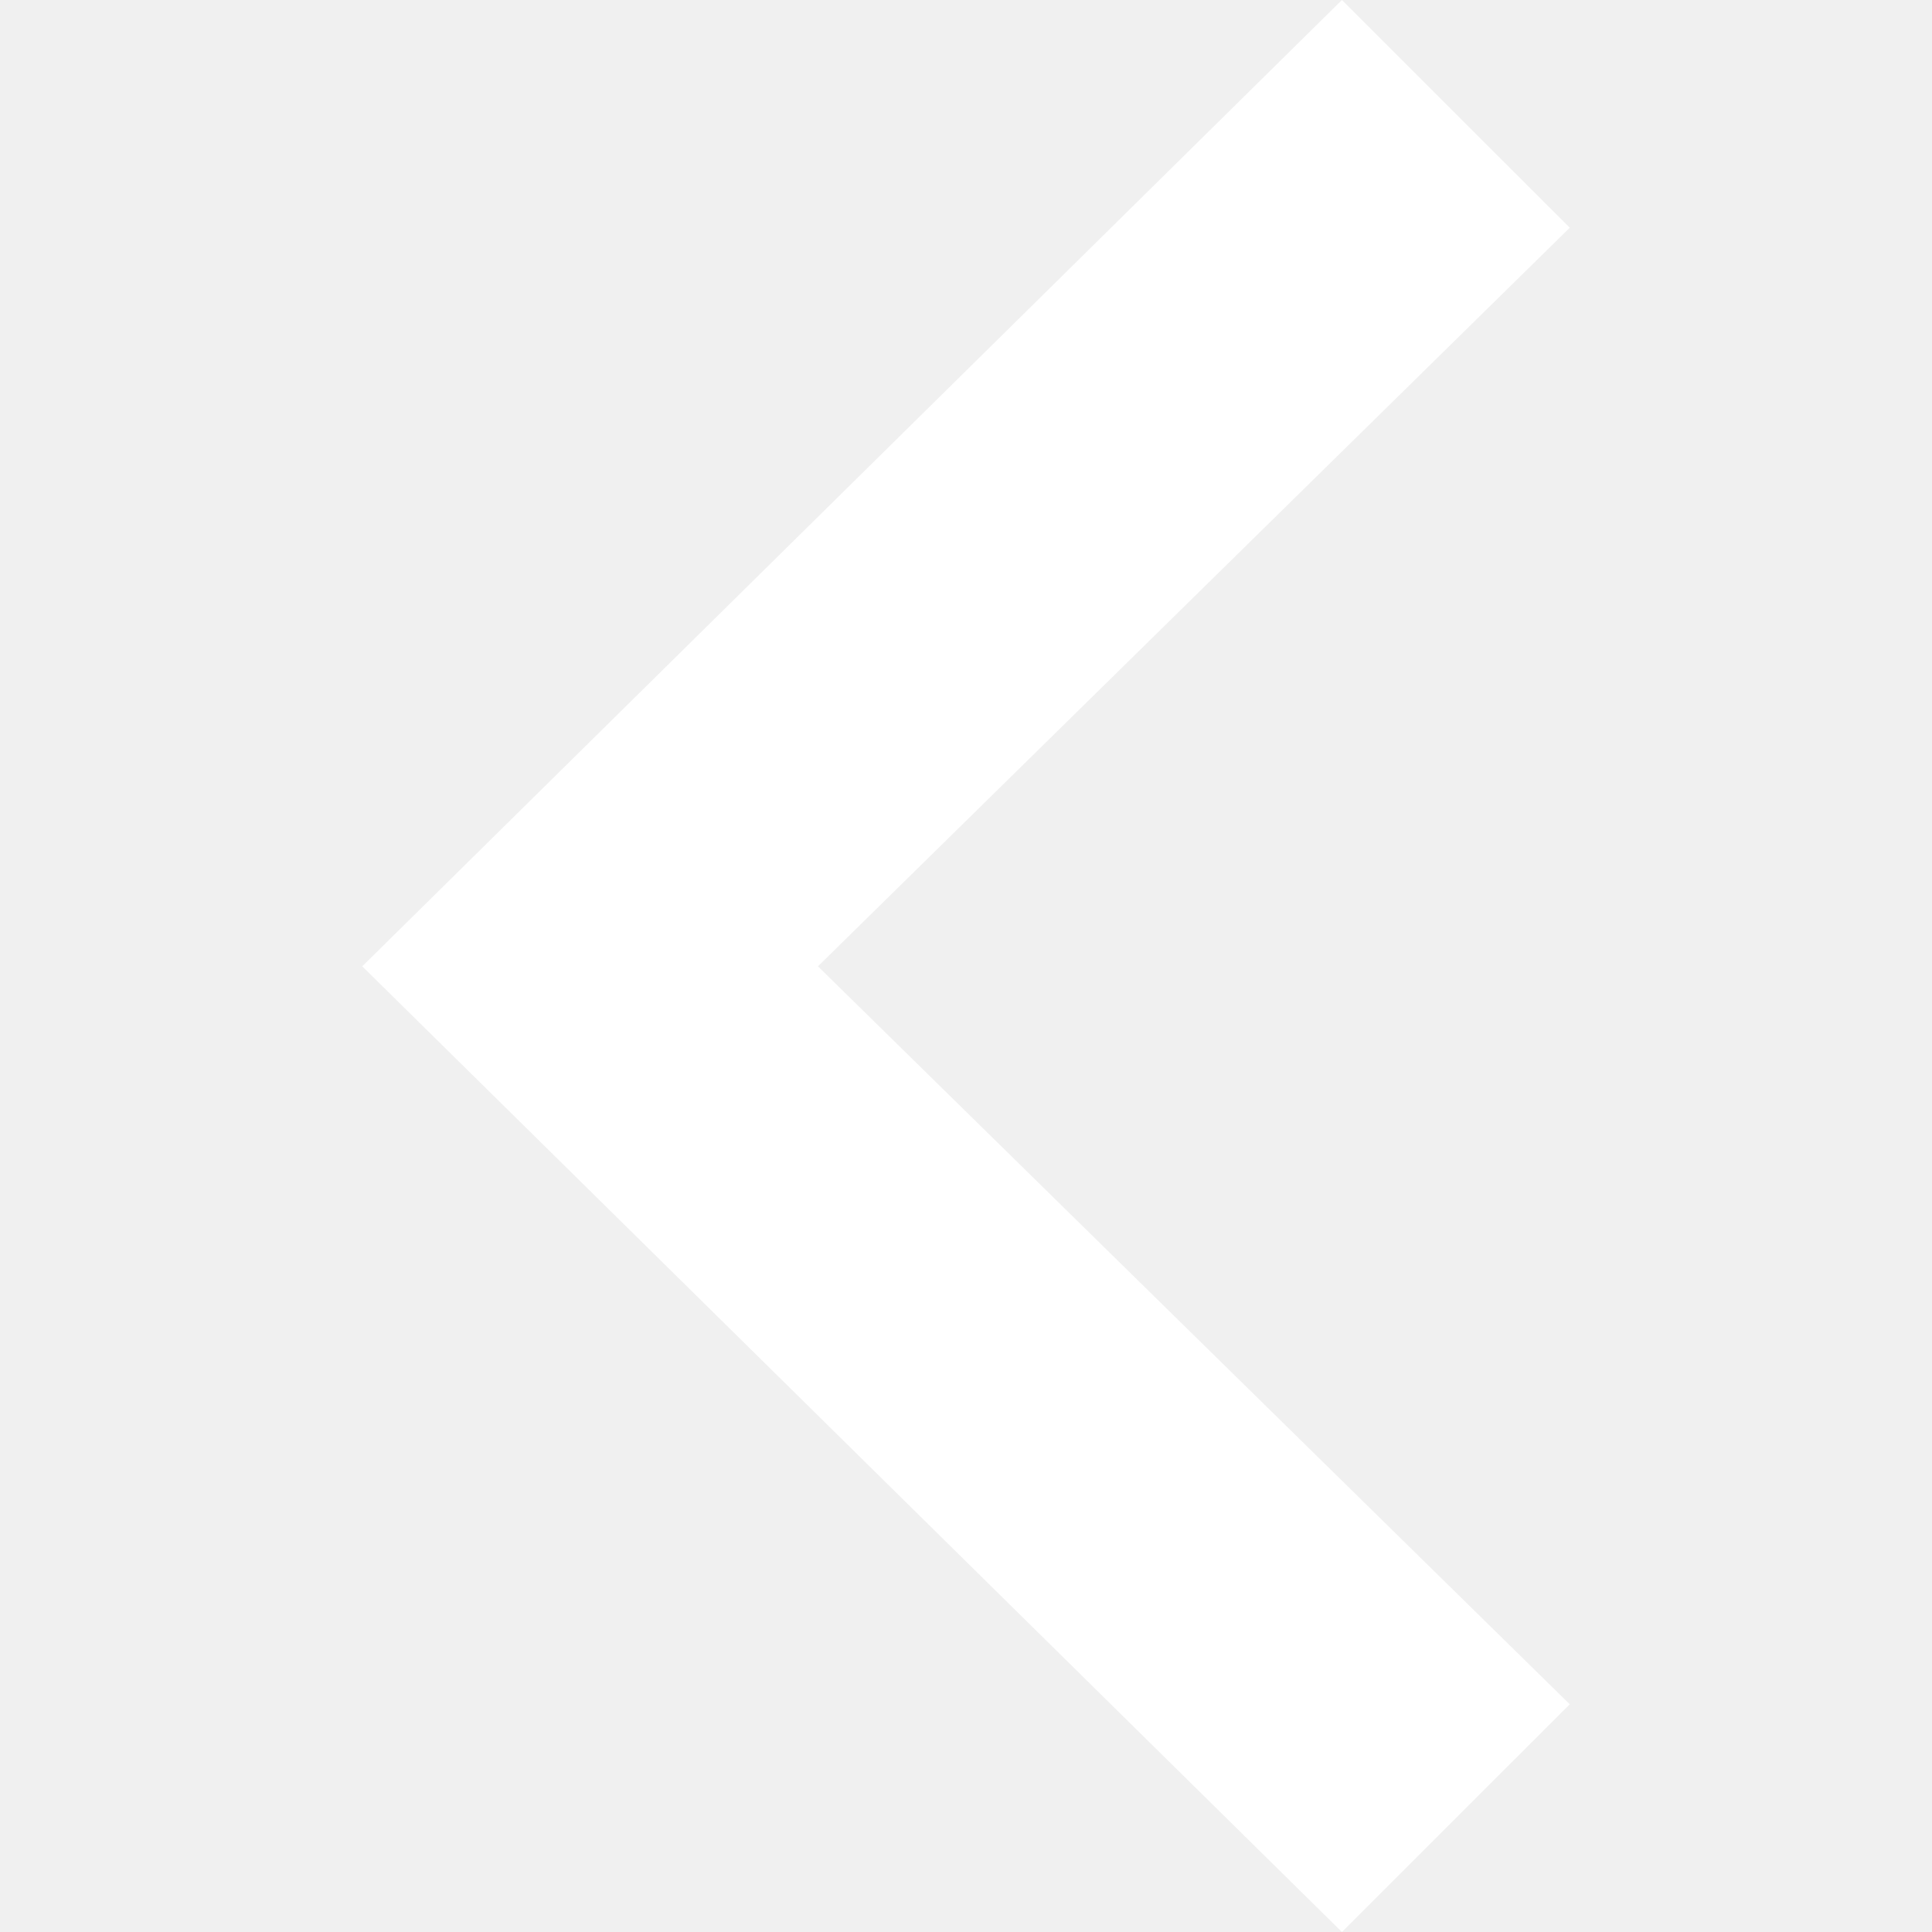
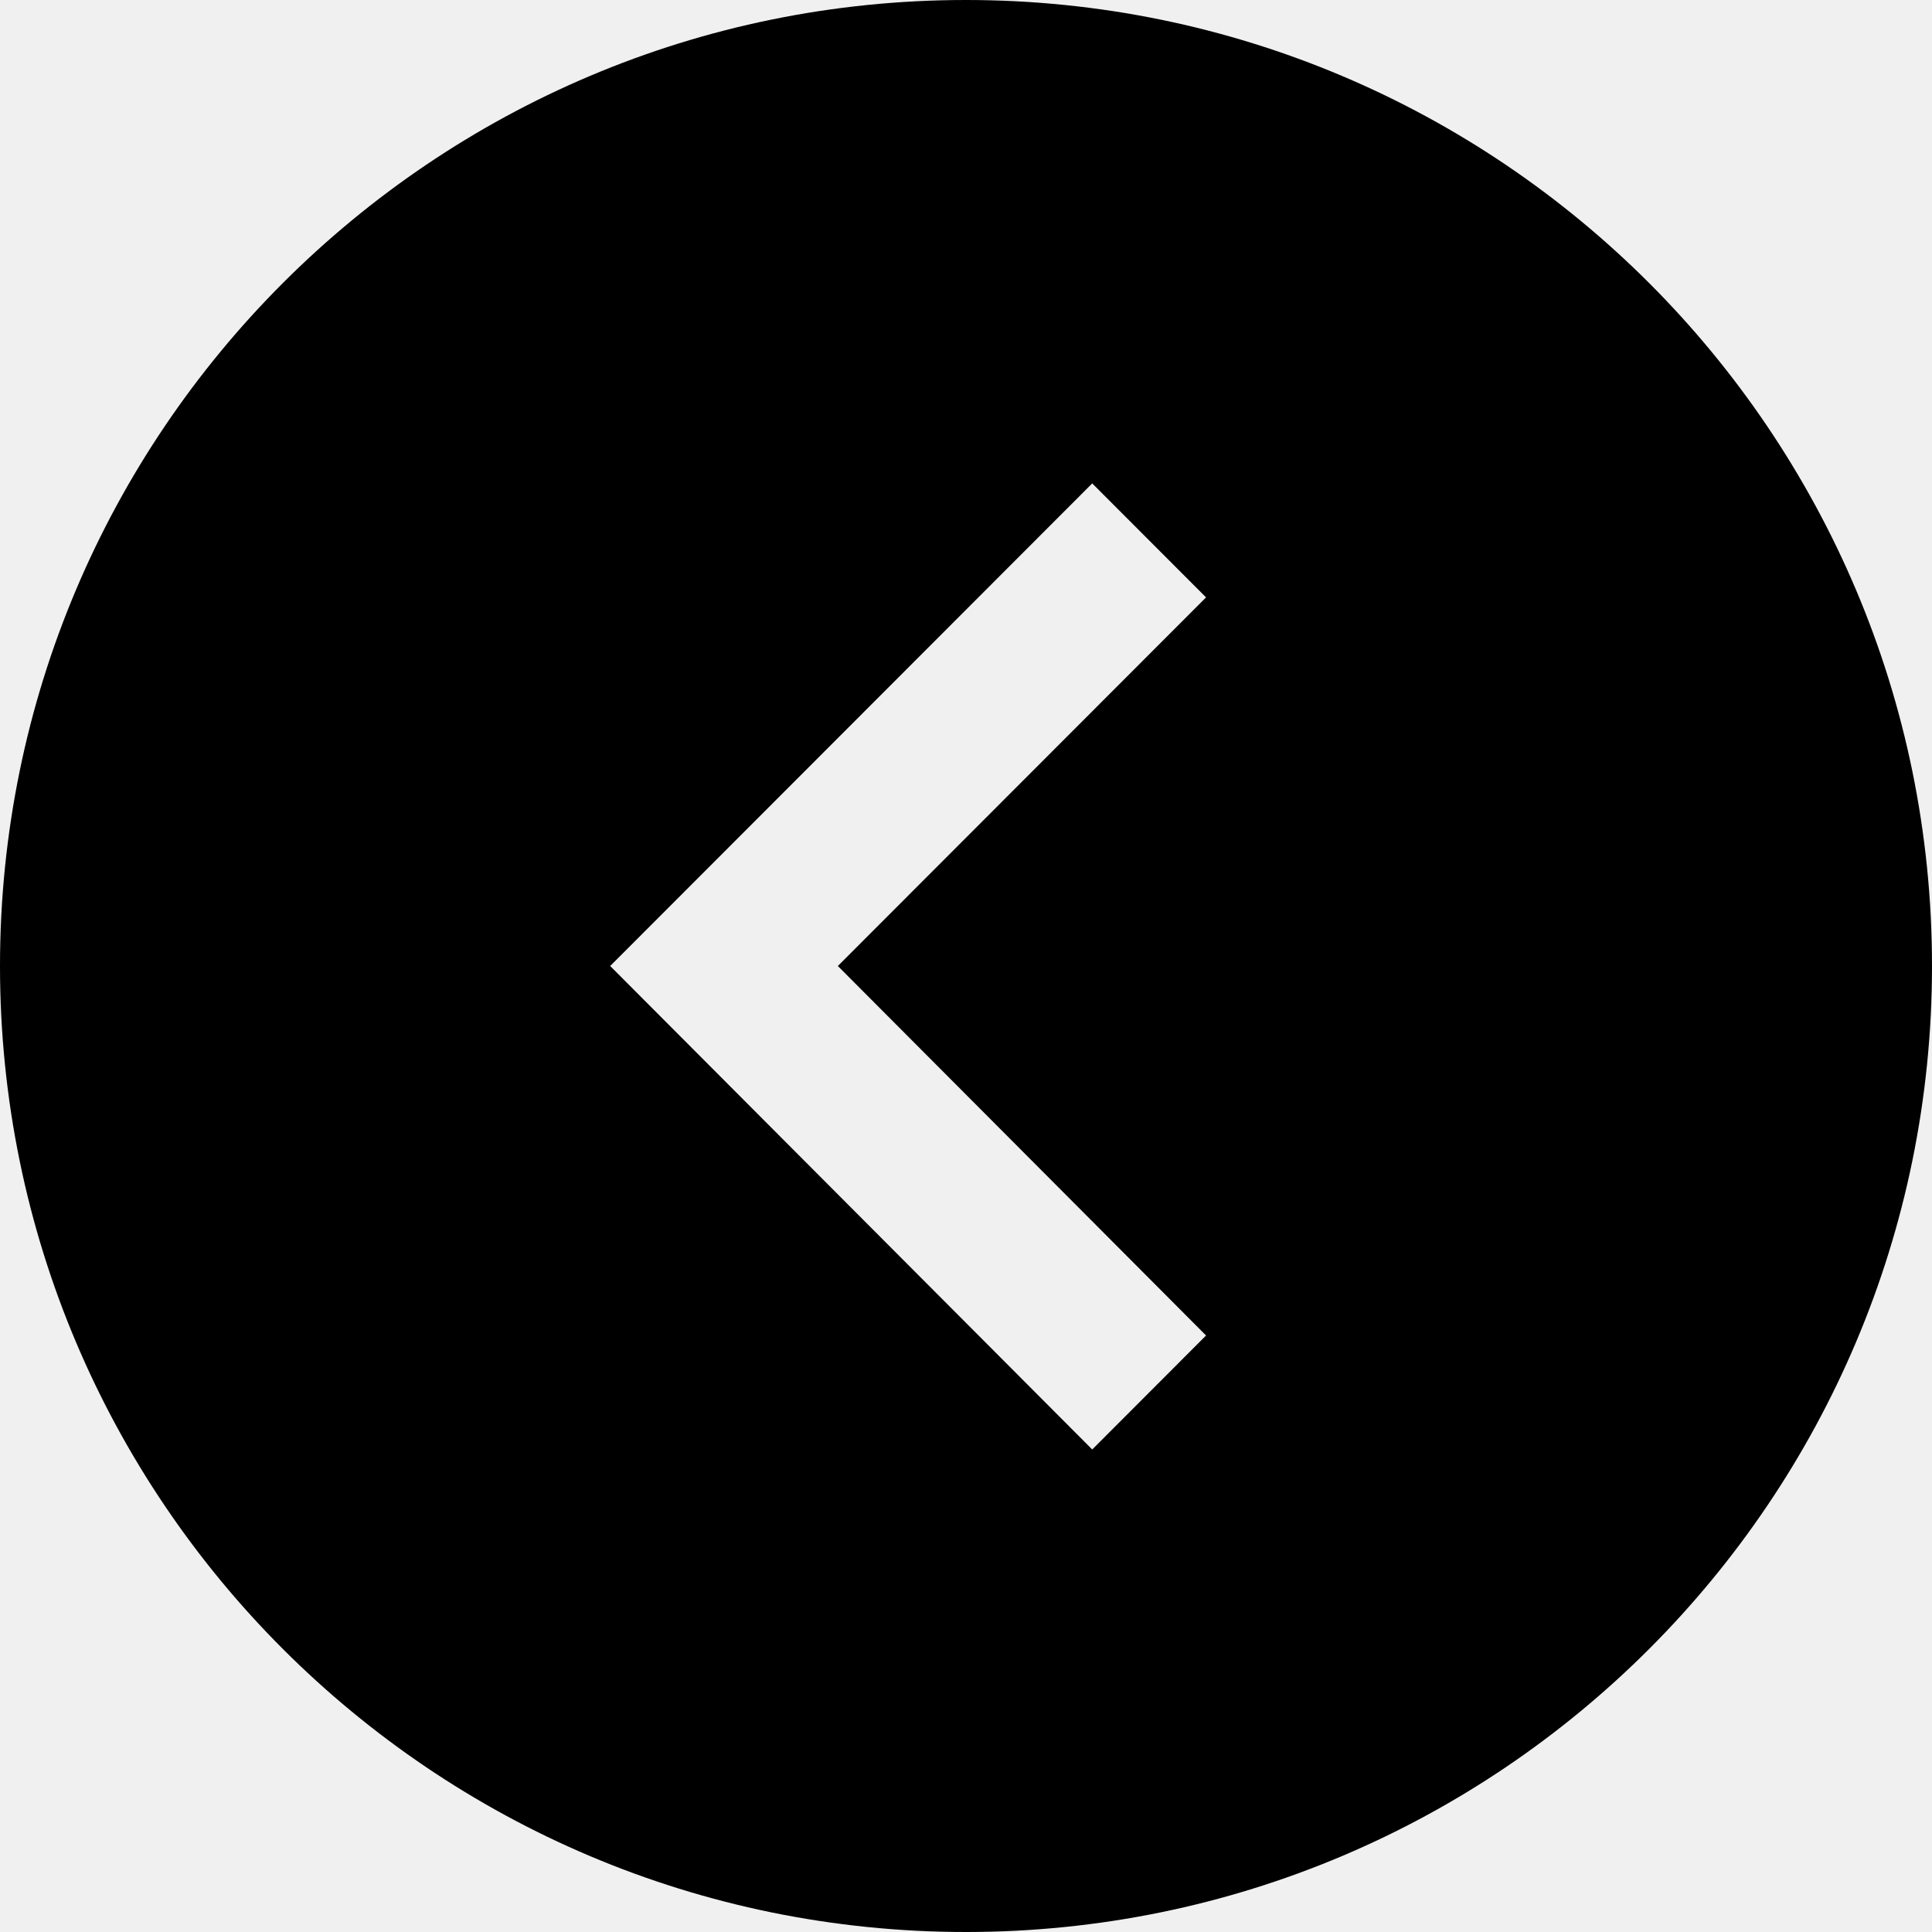
- <svg xmlns="http://www.w3.org/2000/svg" fill="#ffffff" width="24" height="24" viewBox="0 0 24 24">
-   <path d="M16.67 0l2.83 2.829-9.339 9.175 9.339 9.167-2.83 2.829-12.17-11.996z" />
+ <svg xmlns="http://www.w3.org/2000/svg" width="24" height="24" viewBox="0 0 24 24">
+   <path d="M0 12c0 6.627 5.373 12 12 12s12-5.373 12-12-5.373-12-12-12-12 5.373-12 12zm7.58 0l5.988-5.995 1.414 1.416-4.574 4.579 4.574 4.59-1.414 1.416-5.988-6.006z" />
</svg>
